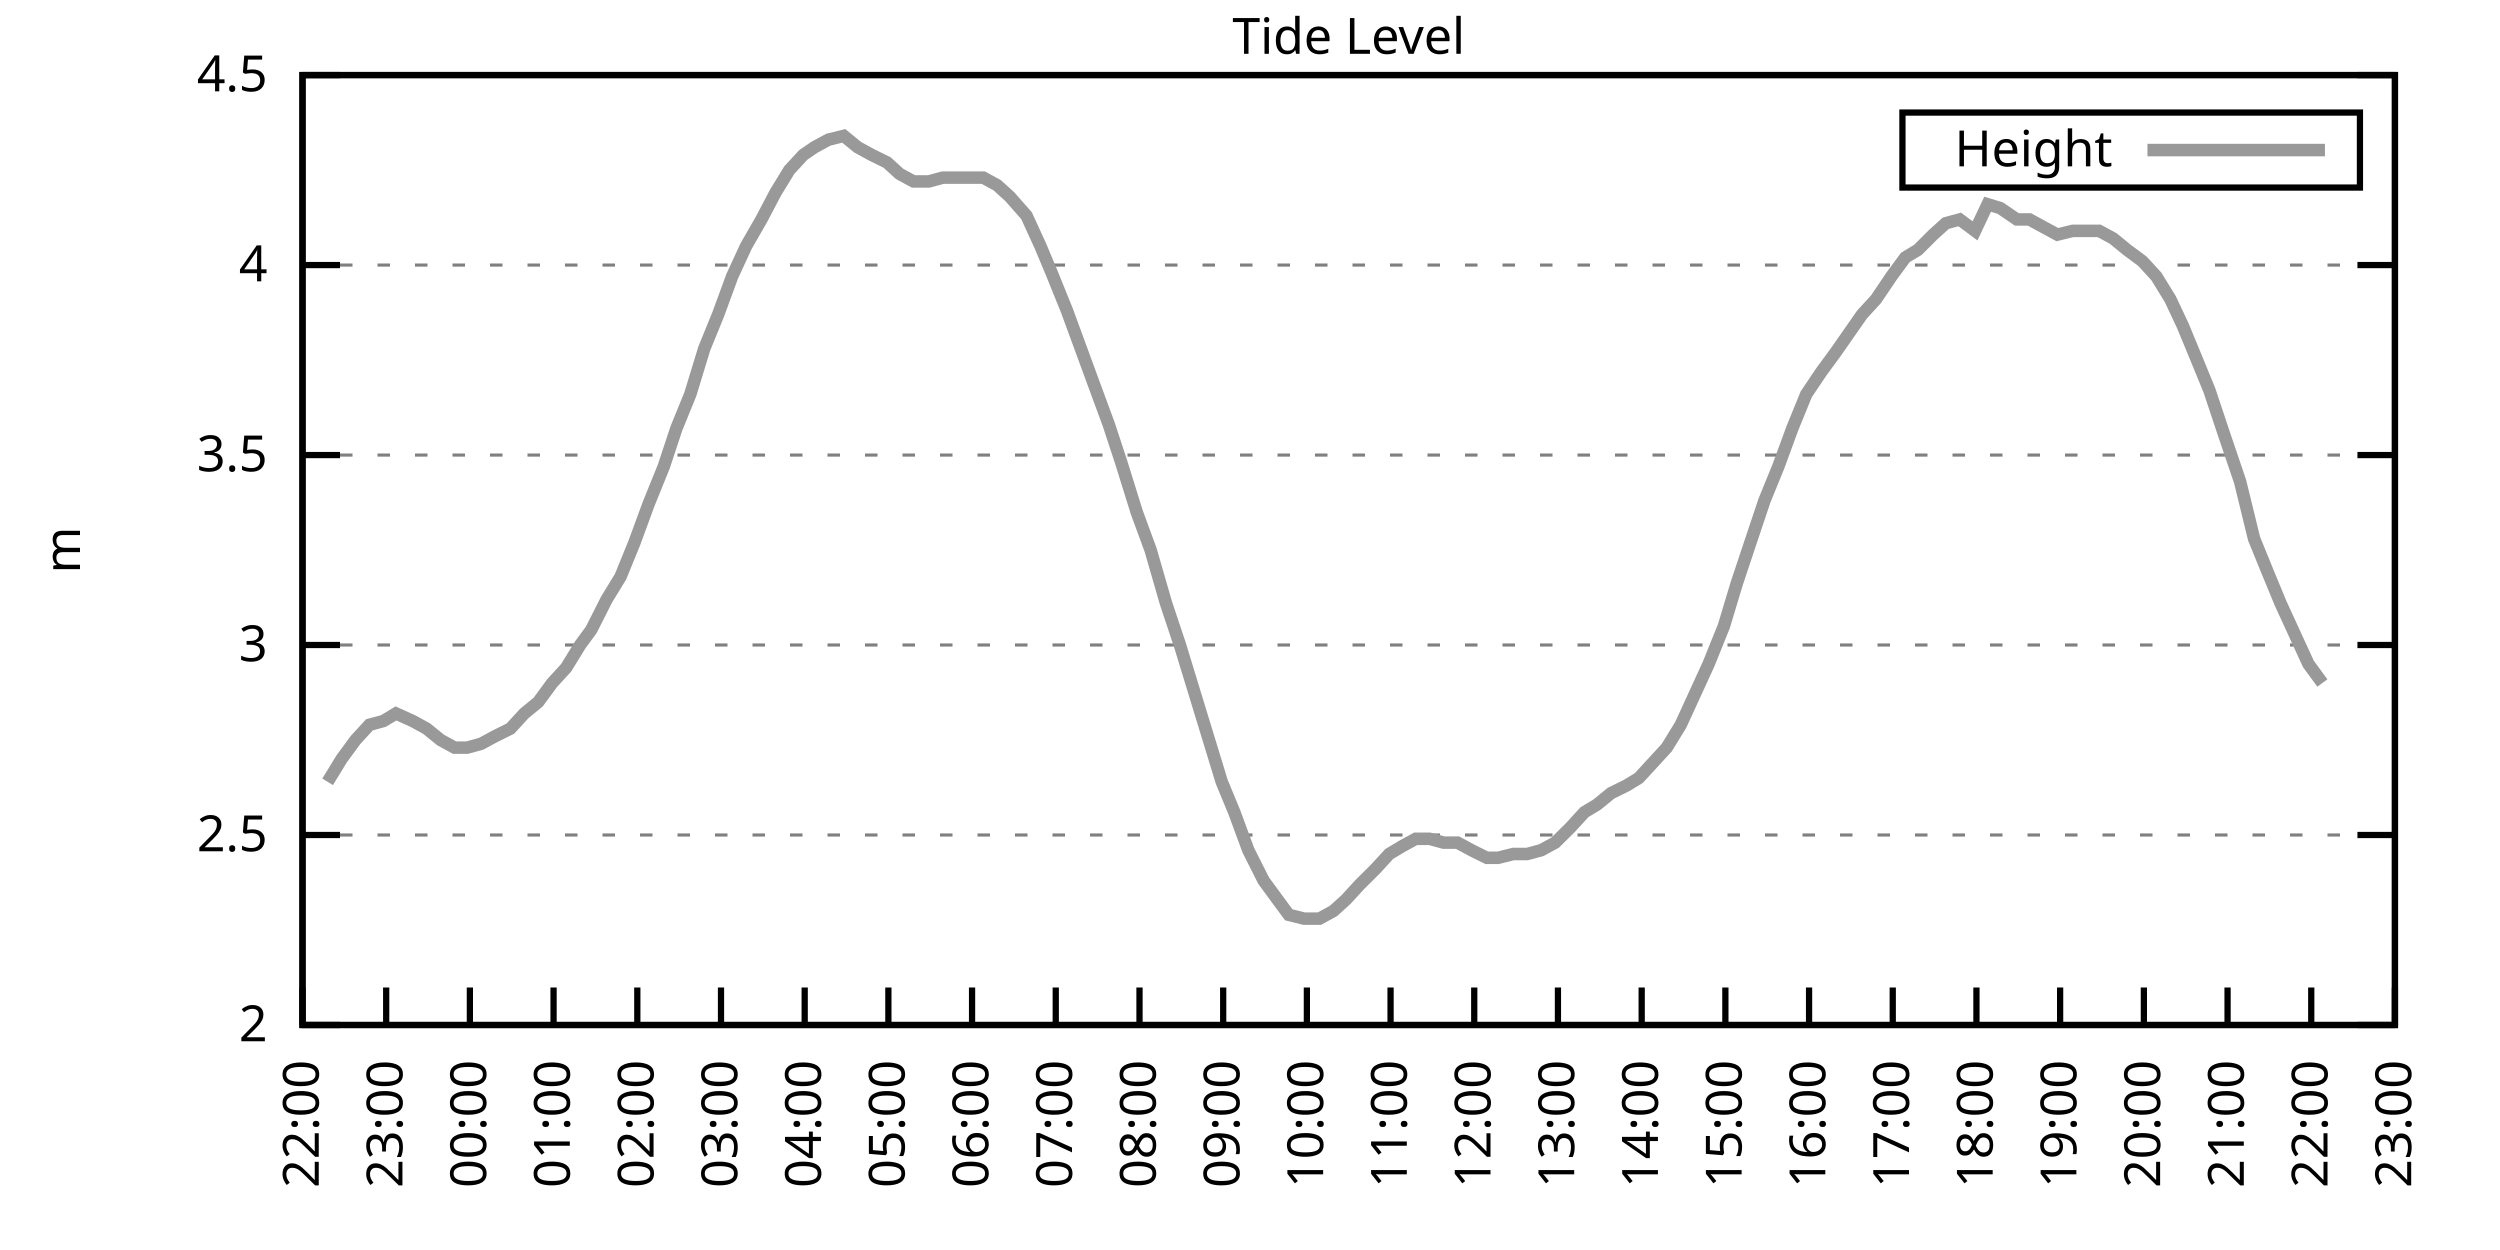
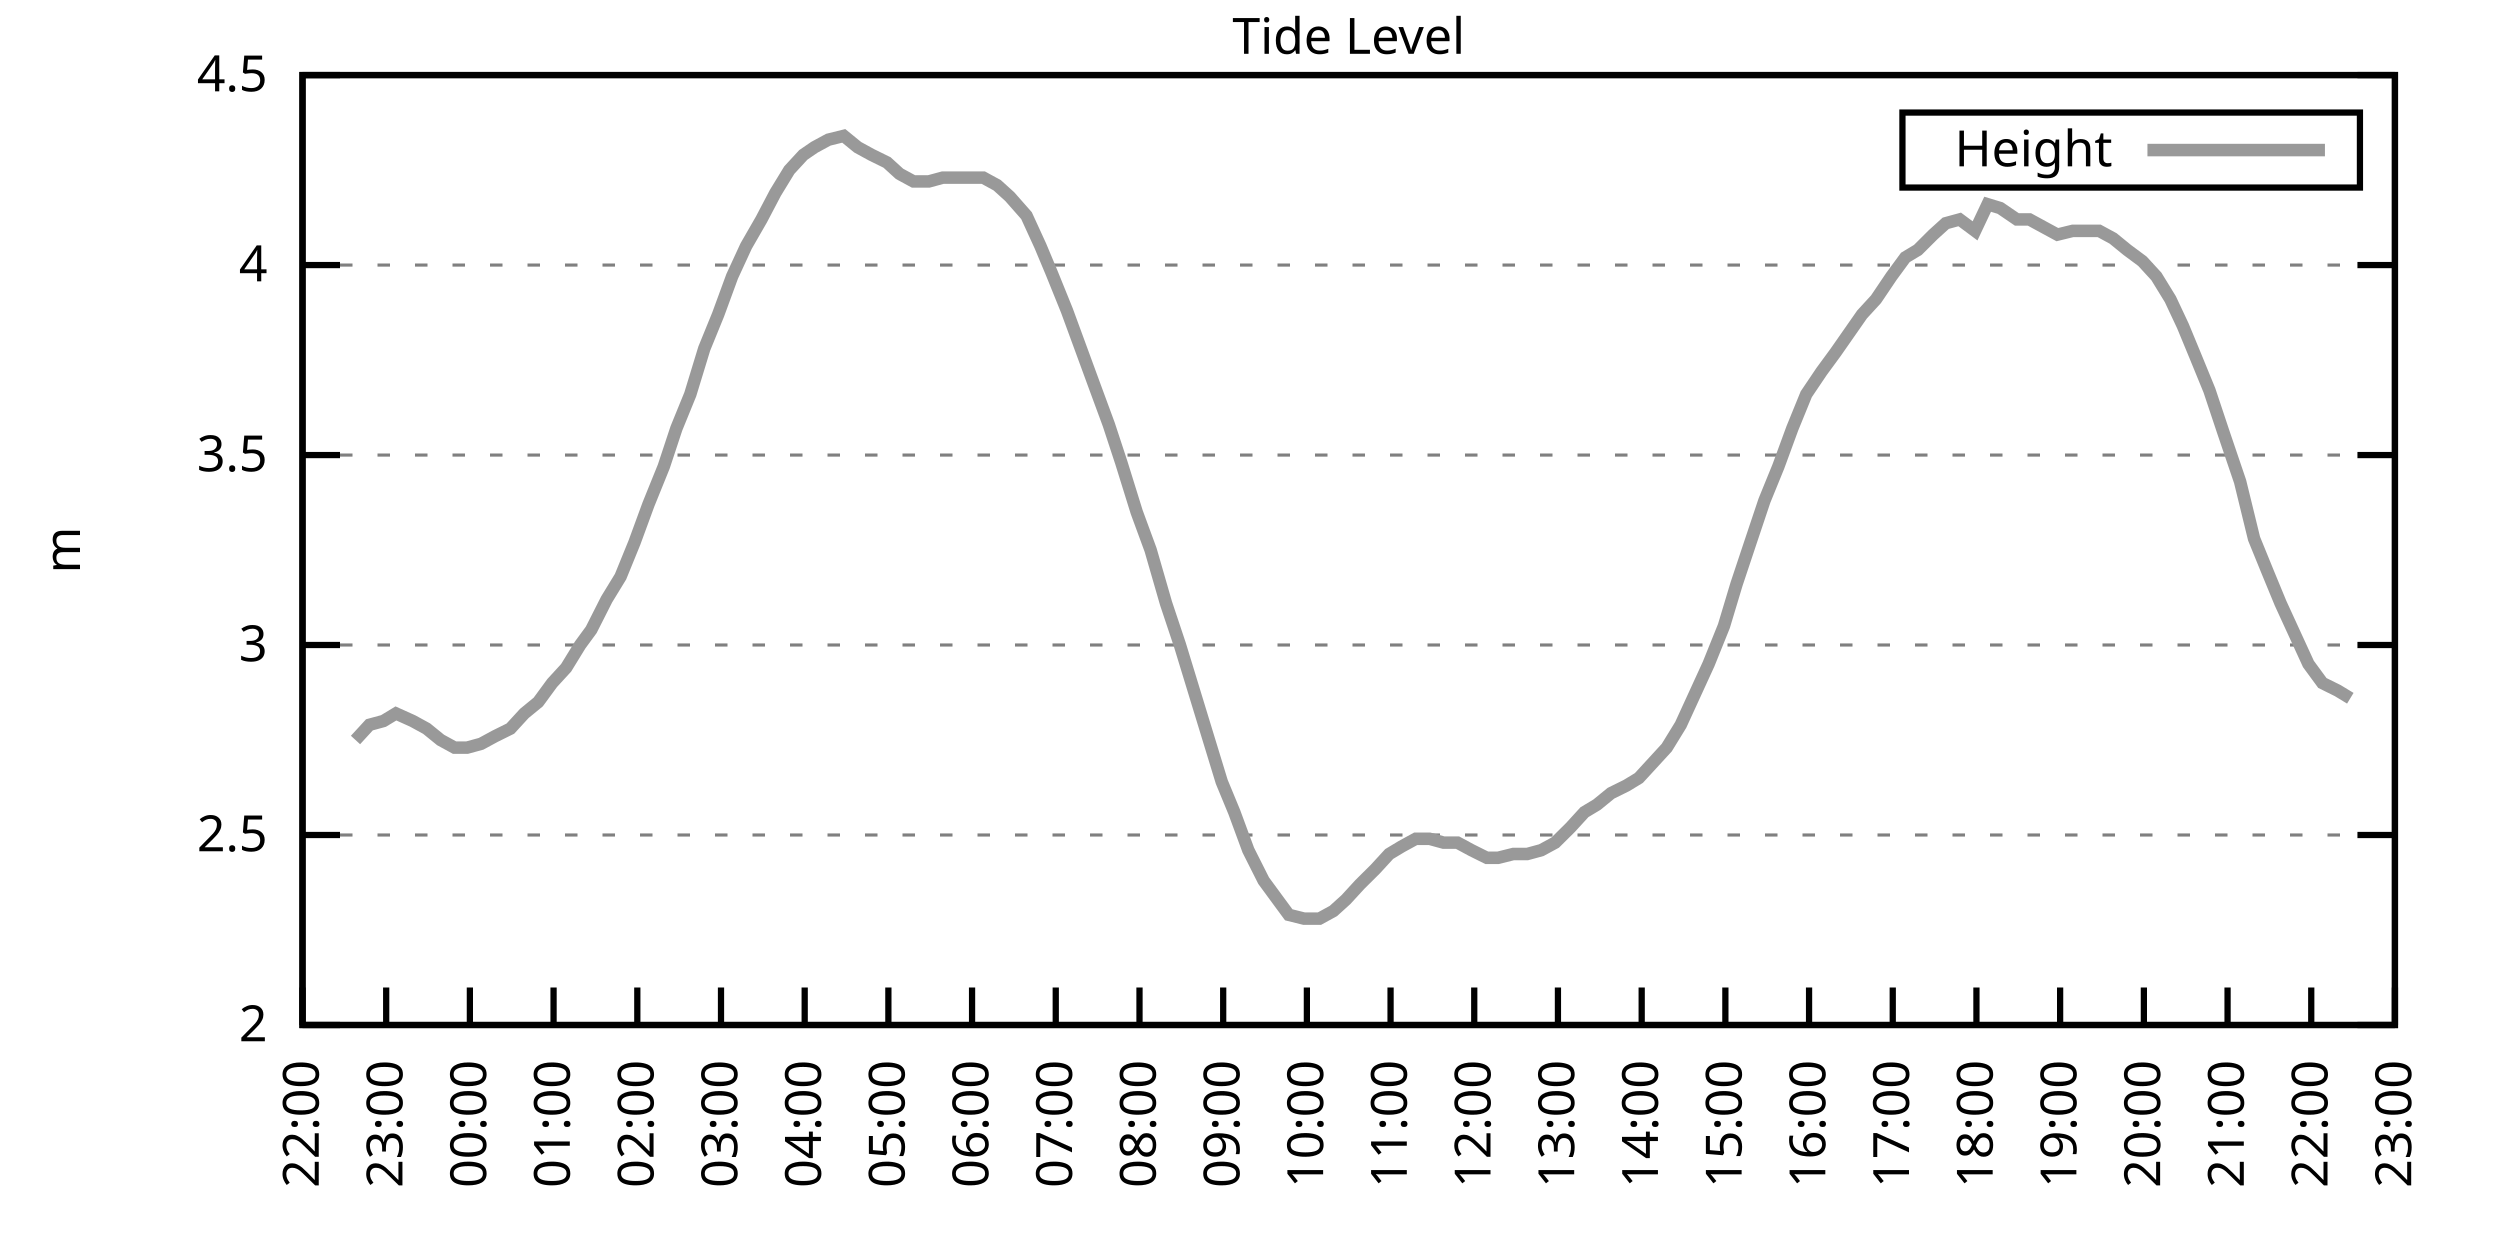
<svg xmlns="http://www.w3.org/2000/svg" xmlns:xlink="http://www.w3.org/1999/xlink" width="400" height="200" viewBox="0 0 400 200">
  <g id="gnuplot_canvas">
    <rect x="0" y="0" width="400" height="200" fill="none" />
    <defs>
      <circle id="gpDot" r="0.5" stroke-width="0.5" stroke="currentColor" />
      <path id="gpPt0" stroke-width="0.333" stroke="currentColor" d="M-1,0 h2 M0,-1 v2" />
      <path id="gpPt1" stroke-width="0.333" stroke="currentColor" d="M-1,-1 L1,1 M1,-1 L-1,1" />
      <path id="gpPt2" stroke-width="0.333" stroke="currentColor" d="M-1,0 L1,0 M0,-1 L0,1 M-1,-1 L1,1 M-1,1 L1,-1" />
      <rect id="gpPt3" stroke-width="0.333" stroke="currentColor" x="-1" y="-1" width="2" height="2" />
      <rect id="gpPt4" stroke-width="0.333" stroke="currentColor" fill="currentColor" x="-1" y="-1" width="2" height="2" />
      <circle id="gpPt5" stroke-width="0.333" stroke="currentColor" cx="0" cy="0" r="1" />
      <use xlink:href="#gpPt5" id="gpPt6" fill="currentColor" stroke="none" />
      <path id="gpPt7" stroke-width="0.333" stroke="currentColor" d="M0,-1.33 L-1.33,0.67 L1.33,0.67 z" />
      <use xlink:href="#gpPt7" id="gpPt8" fill="currentColor" stroke="none" />
      <use xlink:href="#gpPt7" id="gpPt9" stroke="currentColor" transform="rotate(180)" />
      <use xlink:href="#gpPt9" id="gpPt10" fill="currentColor" stroke="none" />
      <use xlink:href="#gpPt3" id="gpPt11" stroke="currentColor" transform="rotate(45)" />
      <use xlink:href="#gpPt11" id="gpPt12" fill="currentColor" stroke="none" />
      <path id="gpPt13" stroke-width="0.333" stroke="currentColor" d="M0,1.330 L1.265,0.411 L0.782,-1.067 L-0.782,-1.076 L-1.265,0.411 z" />
      <use xlink:href="#gpPt13" id="gpPt14" fill="currentColor" stroke="none" />
      <filter id="textbox" filterUnits="objectBoundingBox" x="0" y="0" height="1" width="1">
        <feFlood flood-color="white" flood-opacity="1" result="bgnd" />
        <feComposite in="SourceGraphic" in2="bgnd" operator="atop" />
      </filter>
      <filter id="greybox" filterUnits="objectBoundingBox" x="0" y="0" height="1" width="1">
        <feFlood flood-color="lightgrey" flood-opacity="1" result="grey" />
        <feComposite in="SourceGraphic" in2="grey" operator="atop" />
      </filter>
    </defs>
    <g fill="none" color="white" stroke="currentColor" stroke-width="1.00" stroke-linecap="butt" stroke-linejoin="miter">
</g>
    <g fill="none" color="black" stroke="currentColor" stroke-width="1.00" stroke-linecap="butt" stroke-linejoin="miter">
      <g stroke="none" shape-rendering="crispEdges">
        <polygon fill="rgb(255, 255, 255)" points="48.40,164.00 383.18,164.00 383.18,12.02 48.40,12.02 " />
      </g>
    </g>
    <g fill="none" color="black" stroke="currentColor" stroke-width="1.00" stroke-linecap="butt" stroke-linejoin="miter">
</g>
    <g fill="none" color="black" stroke="black" stroke-width="0.50" stroke-linecap="butt" stroke-linejoin="miter">
</g>
    <g fill="none" color="gray" stroke="currentColor" stroke-width="0.50" stroke-linecap="butt" stroke-linejoin="miter">
      <path stroke="gray" stroke-dasharray="2,4" class="gridline" d="M48.40,164.00 L383.19,164.00  " />
    </g>
    <g fill="none" color="gray" stroke="gray" stroke-width="1.00" stroke-linecap="butt" stroke-linejoin="miter">
</g>
    <g fill="none" color="black" stroke="currentColor" stroke-width="1.00" stroke-linecap="butt" stroke-linejoin="miter">
      <path stroke="black" d="M48.40,164.00 L54.40,164.00 M383.19,164.00 L377.19,164.00  " />
      <g transform="translate(42.80,166.60)" stroke="none" fill="black" font-family="Sans" font-size="8.00" text-anchor="end">
        <text>
          <tspan font-family="Sans"> 2</tspan>
        </text>
      </g>
    </g>
    <g fill="none" color="black" stroke="currentColor" stroke-width="1.00" stroke-linecap="butt" stroke-linejoin="miter">
</g>
    <g fill="none" color="black" stroke="black" stroke-width="0.50" stroke-linecap="butt" stroke-linejoin="miter">
</g>
    <g fill="none" color="gray" stroke="currentColor" stroke-width="0.50" stroke-linecap="butt" stroke-linejoin="miter">
      <path stroke="gray" stroke-dasharray="2,4" class="gridline" d="M48.40,133.60 L383.19,133.60  " />
    </g>
    <g fill="none" color="gray" stroke="gray" stroke-width="1.00" stroke-linecap="butt" stroke-linejoin="miter">
</g>
    <g fill="none" color="black" stroke="currentColor" stroke-width="1.00" stroke-linecap="butt" stroke-linejoin="miter">
      <path stroke="black" d="M48.40,133.60 L54.40,133.60 M383.19,133.60 L377.19,133.60  " />
      <g transform="translate(42.80,136.20)" stroke="none" fill="black" font-family="Sans" font-size="8.00" text-anchor="end">
        <text>
          <tspan font-family="Sans"> 2.5</tspan>
        </text>
      </g>
    </g>
    <g fill="none" color="black" stroke="currentColor" stroke-width="1.00" stroke-linecap="butt" stroke-linejoin="miter">
</g>
    <g fill="none" color="black" stroke="black" stroke-width="0.50" stroke-linecap="butt" stroke-linejoin="miter">
</g>
    <g fill="none" color="gray" stroke="currentColor" stroke-width="0.50" stroke-linecap="butt" stroke-linejoin="miter">
      <path stroke="gray" stroke-dasharray="2,4" class="gridline" d="M48.40,103.20 L383.19,103.20  " />
    </g>
    <g fill="none" color="gray" stroke="gray" stroke-width="1.00" stroke-linecap="butt" stroke-linejoin="miter">
</g>
    <g fill="none" color="black" stroke="currentColor" stroke-width="1.00" stroke-linecap="butt" stroke-linejoin="miter">
      <path stroke="black" d="M48.40,103.20 L54.40,103.20 M383.19,103.20 L377.19,103.20  " />
      <g transform="translate(42.80,105.80)" stroke="none" fill="black" font-family="Sans" font-size="8.00" text-anchor="end">
        <text>
          <tspan font-family="Sans"> 3</tspan>
        </text>
      </g>
    </g>
    <g fill="none" color="black" stroke="currentColor" stroke-width="1.00" stroke-linecap="butt" stroke-linejoin="miter">
</g>
    <g fill="none" color="black" stroke="black" stroke-width="0.50" stroke-linecap="butt" stroke-linejoin="miter">
</g>
    <g fill="none" color="gray" stroke="currentColor" stroke-width="0.50" stroke-linecap="butt" stroke-linejoin="miter">
      <path stroke="gray" stroke-dasharray="2,4" class="gridline" d="M48.40,72.81 L383.19,72.81  " />
    </g>
    <g fill="none" color="gray" stroke="gray" stroke-width="1.00" stroke-linecap="butt" stroke-linejoin="miter">
</g>
    <g fill="none" color="black" stroke="currentColor" stroke-width="1.00" stroke-linecap="butt" stroke-linejoin="miter">
      <path stroke="black" d="M48.40,72.81 L54.40,72.81 M383.19,72.81 L377.19,72.81  " />
      <g transform="translate(42.80,75.41)" stroke="none" fill="black" font-family="Sans" font-size="8.00" text-anchor="end">
        <text>
          <tspan font-family="Sans"> 3.5</tspan>
        </text>
      </g>
    </g>
    <g fill="none" color="black" stroke="currentColor" stroke-width="1.00" stroke-linecap="butt" stroke-linejoin="miter">
</g>
    <g fill="none" color="black" stroke="black" stroke-width="0.50" stroke-linecap="butt" stroke-linejoin="miter">
</g>
    <g fill="none" color="gray" stroke="currentColor" stroke-width="0.50" stroke-linecap="butt" stroke-linejoin="miter">
      <path stroke="gray" stroke-dasharray="2,4" class="gridline" d="M48.40,42.41 L383.19,42.41  " />
    </g>
    <g fill="none" color="gray" stroke="gray" stroke-width="1.00" stroke-linecap="butt" stroke-linejoin="miter">
</g>
    <g fill="none" color="black" stroke="currentColor" stroke-width="1.00" stroke-linecap="butt" stroke-linejoin="miter">
      <path stroke="black" d="M48.40,42.41 L54.40,42.41 M383.19,42.41 L377.19,42.41  " />
      <g transform="translate(42.80,45.01)" stroke="none" fill="black" font-family="Sans" font-size="8.00" text-anchor="end">
        <text>
          <tspan font-family="Sans"> 4</tspan>
        </text>
      </g>
    </g>
    <g fill="none" color="black" stroke="currentColor" stroke-width="1.00" stroke-linecap="butt" stroke-linejoin="miter">
</g>
    <g fill="none" color="black" stroke="black" stroke-width="0.50" stroke-linecap="butt" stroke-linejoin="miter">
</g>
    <g fill="none" color="gray" stroke="currentColor" stroke-width="0.50" stroke-linecap="butt" stroke-linejoin="miter">
      <path stroke="gray" stroke-dasharray="2,4" class="gridline" d="M48.40,12.01 L383.19,12.01  " />
    </g>
    <g fill="none" color="gray" stroke="gray" stroke-width="1.00" stroke-linecap="butt" stroke-linejoin="miter">
</g>
    <g fill="none" color="black" stroke="currentColor" stroke-width="1.00" stroke-linecap="butt" stroke-linejoin="miter">
      <path stroke="black" d="M48.40,12.01 L54.40,12.01 M383.19,12.01 L377.19,12.01  " />
      <g transform="translate(42.80,14.61)" stroke="none" fill="black" font-family="Sans" font-size="8.00" text-anchor="end">
        <text>
          <tspan font-family="Sans"> 4.5</tspan>
        </text>
      </g>
    </g>
    <g fill="none" color="black" stroke="currentColor" stroke-width="1.00" stroke-linecap="butt" stroke-linejoin="miter">
      <path stroke="black" d="M48.40,164.00 L48.40,158.00  " />
      <g transform="translate(51.00,169.60) rotate(270.00)" stroke="none" fill="black" font-family="Sans" font-size="8.00" text-anchor="end">
        <text>
          <tspan font-family="Sans">22:00</tspan>
        </text>
      </g>
    </g>
    <g fill="none" color="black" stroke="currentColor" stroke-width="1.00" stroke-linecap="butt" stroke-linejoin="miter">
      <path stroke="black" d="M61.79,164.00 L61.79,158.00  " />
      <g transform="translate(64.39,169.60) rotate(270.00)" stroke="none" fill="black" font-family="Sans" font-size="8.00" text-anchor="end">
        <text>
          <tspan font-family="Sans">23:00</tspan>
        </text>
      </g>
    </g>
    <g fill="none" color="black" stroke="currentColor" stroke-width="1.00" stroke-linecap="butt" stroke-linejoin="miter">
      <path stroke="black" d="M75.18,164.00 L75.18,158.00  " />
      <g transform="translate(77.78,169.60) rotate(270.00)" stroke="none" fill="black" font-family="Sans" font-size="8.00" text-anchor="end">
        <text>
          <tspan font-family="Sans">00:00</tspan>
        </text>
      </g>
    </g>
    <g fill="none" color="black" stroke="currentColor" stroke-width="1.00" stroke-linecap="butt" stroke-linejoin="miter">
      <path stroke="black" d="M88.57,164.00 L88.57,158.00  " />
      <g transform="translate(91.17,169.60) rotate(270.00)" stroke="none" fill="black" font-family="Sans" font-size="8.00" text-anchor="end">
        <text>
          <tspan font-family="Sans">01:00</tspan>
        </text>
      </g>
    </g>
    <g fill="none" color="black" stroke="currentColor" stroke-width="1.00" stroke-linecap="butt" stroke-linejoin="miter">
      <path stroke="black" d="M101.97,164.00 L101.97,158.00  " />
      <g transform="translate(104.57,169.60) rotate(270.00)" stroke="none" fill="black" font-family="Sans" font-size="8.00" text-anchor="end">
        <text>
          <tspan font-family="Sans">02:00</tspan>
        </text>
      </g>
    </g>
    <g fill="none" color="black" stroke="currentColor" stroke-width="1.00" stroke-linecap="butt" stroke-linejoin="miter">
      <path stroke="black" d="M115.36,164.00 L115.36,158.00  " />
      <g transform="translate(117.96,169.60) rotate(270.00)" stroke="none" fill="black" font-family="Sans" font-size="8.00" text-anchor="end">
        <text>
          <tspan font-family="Sans">03:00</tspan>
        </text>
      </g>
    </g>
    <g fill="none" color="black" stroke="currentColor" stroke-width="1.00" stroke-linecap="butt" stroke-linejoin="miter">
      <path stroke="black" d="M128.75,164.00 L128.75,158.00  " />
      <g transform="translate(131.35,169.60) rotate(270.00)" stroke="none" fill="black" font-family="Sans" font-size="8.00" text-anchor="end">
        <text>
          <tspan font-family="Sans">04:00</tspan>
        </text>
      </g>
    </g>
    <g fill="none" color="black" stroke="currentColor" stroke-width="1.00" stroke-linecap="butt" stroke-linejoin="miter">
      <path stroke="black" d="M142.14,164.00 L142.14,158.00  " />
      <g transform="translate(144.74,169.60) rotate(270.00)" stroke="none" fill="black" font-family="Sans" font-size="8.00" text-anchor="end">
        <text>
          <tspan font-family="Sans">05:00</tspan>
        </text>
      </g>
    </g>
    <g fill="none" color="black" stroke="currentColor" stroke-width="1.00" stroke-linecap="butt" stroke-linejoin="miter">
      <path stroke="black" d="M155.53,164.00 L155.53,158.00  " />
      <g transform="translate(158.13,169.60) rotate(270.00)" stroke="none" fill="black" font-family="Sans" font-size="8.00" text-anchor="end">
        <text>
          <tspan font-family="Sans">06:00</tspan>
        </text>
      </g>
    </g>
    <g fill="none" color="black" stroke="currentColor" stroke-width="1.00" stroke-linecap="butt" stroke-linejoin="miter">
      <path stroke="black" d="M168.92,164.00 L168.92,158.00  " />
      <g transform="translate(171.52,169.60) rotate(270.00)" stroke="none" fill="black" font-family="Sans" font-size="8.00" text-anchor="end">
        <text>
          <tspan font-family="Sans">07:00</tspan>
        </text>
      </g>
    </g>
    <g fill="none" color="black" stroke="currentColor" stroke-width="1.00" stroke-linecap="butt" stroke-linejoin="miter">
      <path stroke="black" d="M182.32,164.00 L182.32,158.00  " />
      <g transform="translate(184.92,169.60) rotate(270.00)" stroke="none" fill="black" font-family="Sans" font-size="8.00" text-anchor="end">
        <text>
          <tspan font-family="Sans">08:00</tspan>
        </text>
      </g>
    </g>
    <g fill="none" color="black" stroke="currentColor" stroke-width="1.00" stroke-linecap="butt" stroke-linejoin="miter">
      <path stroke="black" d="M195.71,164.00 L195.71,158.00  " />
      <g transform="translate(198.31,169.60) rotate(270.00)" stroke="none" fill="black" font-family="Sans" font-size="8.00" text-anchor="end">
        <text>
          <tspan font-family="Sans">09:00</tspan>
        </text>
      </g>
    </g>
    <g fill="none" color="black" stroke="currentColor" stroke-width="1.00" stroke-linecap="butt" stroke-linejoin="miter">
      <path stroke="black" d="M209.10,164.00 L209.10,158.00  " />
      <g transform="translate(211.70,169.60) rotate(270.00)" stroke="none" fill="black" font-family="Sans" font-size="8.00" text-anchor="end">
        <text>
          <tspan font-family="Sans">10:00</tspan>
        </text>
      </g>
    </g>
    <g fill="none" color="black" stroke="currentColor" stroke-width="1.00" stroke-linecap="butt" stroke-linejoin="miter">
      <path stroke="black" d="M222.49,164.00 L222.49,158.00  " />
      <g transform="translate(225.09,169.60) rotate(270.00)" stroke="none" fill="black" font-family="Sans" font-size="8.00" text-anchor="end">
        <text>
          <tspan font-family="Sans">11:00</tspan>
        </text>
      </g>
    </g>
    <g fill="none" color="black" stroke="currentColor" stroke-width="1.00" stroke-linecap="butt" stroke-linejoin="miter">
      <path stroke="black" d="M235.88,164.00 L235.88,158.00  " />
      <g transform="translate(238.48,169.60) rotate(270.00)" stroke="none" fill="black" font-family="Sans" font-size="8.00" text-anchor="end">
        <text>
          <tspan font-family="Sans">12:00</tspan>
        </text>
      </g>
    </g>
    <g fill="none" color="black" stroke="currentColor" stroke-width="1.00" stroke-linecap="butt" stroke-linejoin="miter">
      <path stroke="black" d="M249.27,164.00 L249.27,158.00  " />
      <g transform="translate(251.87,169.60) rotate(270.00)" stroke="none" fill="black" font-family="Sans" font-size="8.00" text-anchor="end">
        <text>
          <tspan font-family="Sans">13:00</tspan>
        </text>
      </g>
    </g>
    <g fill="none" color="black" stroke="currentColor" stroke-width="1.00" stroke-linecap="butt" stroke-linejoin="miter">
      <path stroke="black" d="M262.67,164.00 L262.67,158.00  " />
      <g transform="translate(265.27,169.60) rotate(270.00)" stroke="none" fill="black" font-family="Sans" font-size="8.00" text-anchor="end">
        <text>
          <tspan font-family="Sans">14:00</tspan>
        </text>
      </g>
    </g>
    <g fill="none" color="black" stroke="currentColor" stroke-width="1.00" stroke-linecap="butt" stroke-linejoin="miter">
      <path stroke="black" d="M276.06,164.00 L276.06,158.00  " />
      <g transform="translate(278.66,169.60) rotate(270.00)" stroke="none" fill="black" font-family="Sans" font-size="8.00" text-anchor="end">
        <text>
          <tspan font-family="Sans">15:00</tspan>
        </text>
      </g>
    </g>
    <g fill="none" color="black" stroke="currentColor" stroke-width="1.00" stroke-linecap="butt" stroke-linejoin="miter">
      <path stroke="black" d="M289.45,164.00 L289.45,158.00  " />
      <g transform="translate(292.05,169.60) rotate(270.00)" stroke="none" fill="black" font-family="Sans" font-size="8.00" text-anchor="end">
        <text>
          <tspan font-family="Sans">16:00</tspan>
        </text>
      </g>
    </g>
    <g fill="none" color="black" stroke="currentColor" stroke-width="1.00" stroke-linecap="butt" stroke-linejoin="miter">
      <path stroke="black" d="M302.84,164.00 L302.84,158.00  " />
      <g transform="translate(305.44,169.60) rotate(270.00)" stroke="none" fill="black" font-family="Sans" font-size="8.00" text-anchor="end">
        <text>
          <tspan font-family="Sans">17:00</tspan>
        </text>
      </g>
    </g>
    <g fill="none" color="black" stroke="currentColor" stroke-width="1.00" stroke-linecap="butt" stroke-linejoin="miter">
      <path stroke="black" d="M316.23,164.00 L316.23,158.00  " />
      <g transform="translate(318.83,169.60) rotate(270.00)" stroke="none" fill="black" font-family="Sans" font-size="8.00" text-anchor="end">
        <text>
          <tspan font-family="Sans">18:00</tspan>
        </text>
      </g>
    </g>
    <g fill="none" color="black" stroke="currentColor" stroke-width="1.00" stroke-linecap="butt" stroke-linejoin="miter">
      <path stroke="black" d="M329.62,164.00 L329.62,158.00  " />
      <g transform="translate(332.22,169.60) rotate(270.00)" stroke="none" fill="black" font-family="Sans" font-size="8.00" text-anchor="end">
        <text>
          <tspan font-family="Sans">19:00</tspan>
        </text>
      </g>
    </g>
    <g fill="none" color="black" stroke="currentColor" stroke-width="1.00" stroke-linecap="butt" stroke-linejoin="miter">
      <path stroke="black" d="M343.02,164.00 L343.02,158.00  " />
      <g transform="translate(345.62,169.60) rotate(270.00)" stroke="none" fill="black" font-family="Sans" font-size="8.00" text-anchor="end">
        <text>
          <tspan font-family="Sans">20:00</tspan>
        </text>
      </g>
    </g>
    <g fill="none" color="black" stroke="currentColor" stroke-width="1.00" stroke-linecap="butt" stroke-linejoin="miter">
      <path stroke="black" d="M356.41,164.00 L356.41,158.00  " />
      <g transform="translate(359.01,169.60) rotate(270.00)" stroke="none" fill="black" font-family="Sans" font-size="8.00" text-anchor="end">
        <text>
          <tspan font-family="Sans">21:00</tspan>
        </text>
      </g>
    </g>
    <g fill="none" color="black" stroke="currentColor" stroke-width="1.00" stroke-linecap="butt" stroke-linejoin="miter">
      <path stroke="black" d="M369.80,164.00 L369.80,158.00  " />
      <g transform="translate(372.40,169.60) rotate(270.00)" stroke="none" fill="black" font-family="Sans" font-size="8.00" text-anchor="end">
        <text>
          <tspan font-family="Sans">22:00</tspan>
        </text>
      </g>
    </g>
    <g fill="none" color="black" stroke="currentColor" stroke-width="1.00" stroke-linecap="butt" stroke-linejoin="miter">
      <path stroke="black" d="M383.19,164.00 L383.19,158.00  " />
      <g transform="translate(385.79,169.60) rotate(270.00)" stroke="none" fill="black" font-family="Sans" font-size="8.00" text-anchor="end">
        <text>
          <tspan font-family="Sans">23:00</tspan>
        </text>
      </g>
    </g>
    <g fill="none" color="black" stroke="currentColor" stroke-width="1.00" stroke-linecap="butt" stroke-linejoin="miter">
</g>
    <g fill="none" color="black" stroke="currentColor" stroke-width="1.00" stroke-linecap="butt" stroke-linejoin="miter">
      <path stroke="black" d="M48.40,12.01 L48.40,164.00 L383.19,164.00 L383.19,12.01 L48.40,12.01 Z  " />
    </g>
    <g fill="none" color="black" stroke="currentColor" stroke-width="1.00" stroke-linecap="butt" stroke-linejoin="miter">
</g>
    <g fill="none" color="black" stroke="currentColor" stroke-width="1.00" stroke-linecap="butt" stroke-linejoin="miter">
      <path stroke="black" d="M304.39,30.01 L304.39,18.01 L377.59,18.01 L377.59,30.01 L304.39,30.01 Z  " />
    </g>
    <g id="Tide_level_plot_1">
      <g fill="none" color="white" stroke="black" stroke-width="2.00" stroke-linecap="butt" stroke-linejoin="miter">
</g>
      <g fill="none" color="black" stroke="currentColor" stroke-width="2.00" stroke-linecap="butt" stroke-linejoin="miter">
        <g transform="translate(337.99,26.61)" stroke="none" fill="black" font-family="Sans" font-size="8.00" text-anchor="end">
          <text>
            <tspan font-family="Sans">Height</tspan>
          </text>
        </g>
      </g>
      <g fill="none" color="black" stroke="currentColor" stroke-width="2.00" stroke-linecap="butt" stroke-linejoin="miter">
-         <path stroke="rgb(153, 153, 153)" d="M343.59,24.01 L371.99,24.01 M52.42,125.09 L54.65,121.44 L56.88,118.40 L59.11,115.97 L61.35,115.36 L63.35,114.15   L66.03,115.36 L68.26,116.58 L70.50,118.40 L72.73,119.62 L74.74,119.62 L76.97,119.01 L79.20,117.80 L81.66,116.58   L83.89,114.15 L86.12,112.32 L88.35,109.28 L90.58,106.85 L92.82,103.20 L94.60,100.77 L97.06,95.91 L99.29,92.26   L101.52,86.79 L103.75,80.71 L106.21,74.63 L108.22,68.55 L110.45,63.08 L112.68,55.78 L114.91,50.31 L117.14,44.23   L119.38,39.37 L121.83,35.11 L124.06,30.86 L126.29,27.21 L128.53,24.78 L130.31,23.56 L132.54,22.35 L135.00,21.74   L137.23,23.56 L139.46,24.78 L141.92,25.99 L143.93,27.82 L146.16,29.03 L148.61,29.03 L150.85,28.42 L153.08,28.42   L154.86,28.42 L157.32,28.42 L159.55,29.64 L161.56,31.46 L164.24,34.50 L166.47,39.37 L168.25,43.62 L170.71,49.70   L172.94,55.78 L175.17,61.86 L177.41,67.94 L179.41,74.02 L181.87,81.93 L184.10,88.00 L186.56,96.52 L188.79,103.20   L191.02,110.50 L193.25,117.80 L195.48,125.09 L197.49,129.95 L199.73,136.03 L202.18,140.90 L204.41,143.94 L206.20,146.37   L208.65,146.98 L211.11,146.98 L213.34,145.76 L215.35,143.94 L217.58,141.51 L220.04,139.07 L222.27,136.64 L224.28,135.43   L226.51,134.21 L228.74,134.21 L230.97,134.82 L233.20,134.82 L235.44,136.03 L237.89,137.25 L239.68,137.25 L242.13,136.64   L244.36,136.64 L246.60,136.03 L248.83,134.82 L251.28,132.39 L253.51,129.95 L255.52,128.74 L257.76,126.91 L260.21,125.70   L262.22,124.48 L264.45,122.05 L266.68,119.62 L268.92,115.97 L271.15,111.11 L273.38,106.24 L275.83,100.16 L277.84,93.48   L280.07,86.79 L282.31,80.10 L284.54,74.63 L286.77,68.55 L289.00,63.08 L291.46,59.43 L293.69,56.39 L297.93,50.31   L300.16,47.88 L302.62,44.23 L304.85,41.19 L306.86,39.98 L309.31,37.54 L311.32,35.72 L313.55,35.11 L316.01,36.94   L318.02,32.68 L320.03,33.29 L322.70,35.11 L324.71,35.11 L326.95,36.33 L329.18,37.54 L331.63,36.94 L333.42,36.94   L335.87,36.94 L338.10,38.15 L340.34,39.98 L342.79,41.80 L345.02,44.23 L347.26,47.88 L349.26,52.14 L351.27,57.00   L353.51,62.47 L355.74,69.16 L358.42,77.06 L360.65,86.18 L362.88,91.65 L364.89,96.52 L367.12,101.38 L369.35,106.24   L371.58,109.28  " />
+         <path stroke="rgb(153, 153, 153)" d="M343.59,24.01 L371.99,24.01 M56.88,118.40 L59.11,115.97 L61.35,115.36 L63.35,114.15 L66.03,115.36 L68.26,116.58   L70.50,118.40 L72.73,119.62 L74.74,119.62 L76.97,119.01 L79.20,117.80 L81.66,116.58 L83.89,114.15 L86.12,112.32   L88.35,109.28 L90.58,106.85 L92.82,103.20 L94.60,100.77 L97.06,95.91 L99.29,92.26 L101.52,86.79 L103.75,80.71   L106.21,74.63 L108.22,68.55 L110.45,63.08 L112.68,55.78 L114.91,50.31 L117.14,44.23 L119.38,39.37 L121.83,35.11   L124.06,30.86 L126.29,27.21 L128.53,24.78 L130.31,23.56 L132.54,22.35 L135.00,21.74 L137.23,23.56 L139.46,24.78   L141.92,25.99 L143.93,27.82 L146.16,29.03 L148.61,29.03 L150.85,28.42 L153.08,28.42 L154.86,28.42 L157.32,28.42   L159.55,29.64 L161.56,31.46 L164.24,34.50 L166.47,39.37 L168.25,43.62 L170.71,49.70 L172.94,55.78 L175.17,61.86   L177.41,67.94 L179.41,74.02 L181.87,81.93 L184.10,88.00 L186.56,96.52 L188.79,103.20 L191.02,110.50 L193.25,117.80   L195.48,125.09 L197.49,129.95 L199.73,136.03 L202.18,140.90 L204.41,143.94 L206.20,146.37 L208.65,146.98 L211.11,146.98   L213.34,145.76 L215.35,143.94 L217.58,141.51 L220.04,139.07 L222.27,136.64 L224.28,135.43 L226.51,134.21 L228.74,134.21   L230.97,134.82 L233.20,134.82 L235.44,136.03 L237.89,137.25 L239.68,137.25 L242.13,136.64 L244.36,136.64 L246.60,136.03   L248.83,134.82 L251.28,132.39 L253.51,129.95 L255.52,128.74 L257.76,126.91 L260.21,125.70 L262.22,124.48 L264.45,122.05   L266.68,119.62 L268.92,115.97 L271.15,111.11 L273.38,106.24 L275.83,100.16 L277.84,93.48 L280.07,86.79 L282.31,80.10   L284.54,74.63 L286.77,68.55 L289.00,63.08 L291.46,59.43 L293.69,56.39 L297.93,50.31 L300.16,47.88 L302.62,44.23   L304.85,41.19 L306.86,39.98 L309.31,37.54 L311.32,35.72 L313.55,35.11 L316.01,36.94 L318.02,32.68 L320.03,33.29   L322.70,35.11 L324.71,35.11 L326.95,36.33 L329.18,37.54 L331.63,36.94 L333.42,36.94 L335.87,36.94 L338.10,38.15   L340.34,39.98 L342.79,41.80 L345.02,44.23 L347.26,47.88 L349.26,52.14 L351.27,57.00 L353.51,62.47 L355.74,69.16   L358.42,77.06 L360.65,86.18 L362.88,91.65 L364.89,96.52 L367.12,101.38 L369.35,106.24 L371.58,109.28 L374.04,110.50   L376.05,111.72  " />
      </g>
    </g>
    <g fill="none" color="black" stroke="currentColor" stroke-width="2.00" stroke-linecap="butt" stroke-linejoin="miter">
</g>
    <g fill="none" color="black" stroke="black" stroke-width="1.00" stroke-linecap="butt" stroke-linejoin="miter">
</g>
    <g fill="none" color="black" stroke="currentColor" stroke-width="1.00" stroke-linecap="butt" stroke-linejoin="miter">
      <path stroke="black" d="M48.40,12.01 L48.40,164.00 L383.19,164.00 L383.19,12.01 L48.40,12.01 Z  " />
      <g transform="translate(12.80,88.01) rotate(270.00)" stroke="none" fill="black" font-family="Sans" font-size="8.00" text-anchor="middle">
        <text>
          <tspan font-family="Sans">m</tspan>
        </text>
      </g>
    </g>
    <g fill="none" color="black" stroke="currentColor" stroke-width="1.00" stroke-linecap="butt" stroke-linejoin="miter">
</g>
    <g fill="none" color="black" stroke="currentColor" stroke-width="1.00" stroke-linecap="butt" stroke-linejoin="miter">
      <g transform="translate(215.79,8.61)" stroke="none" fill="black" font-family="Sans" font-size="8.00" text-anchor="middle">
        <text>
          <tspan font-family="Sans">Tide Level</tspan>
        </text>
      </g>
    </g>
    <g fill="none" color="black" stroke="currentColor" stroke-width="1.00" stroke-linecap="butt" stroke-linejoin="miter">
</g>
  </g>
</svg>
